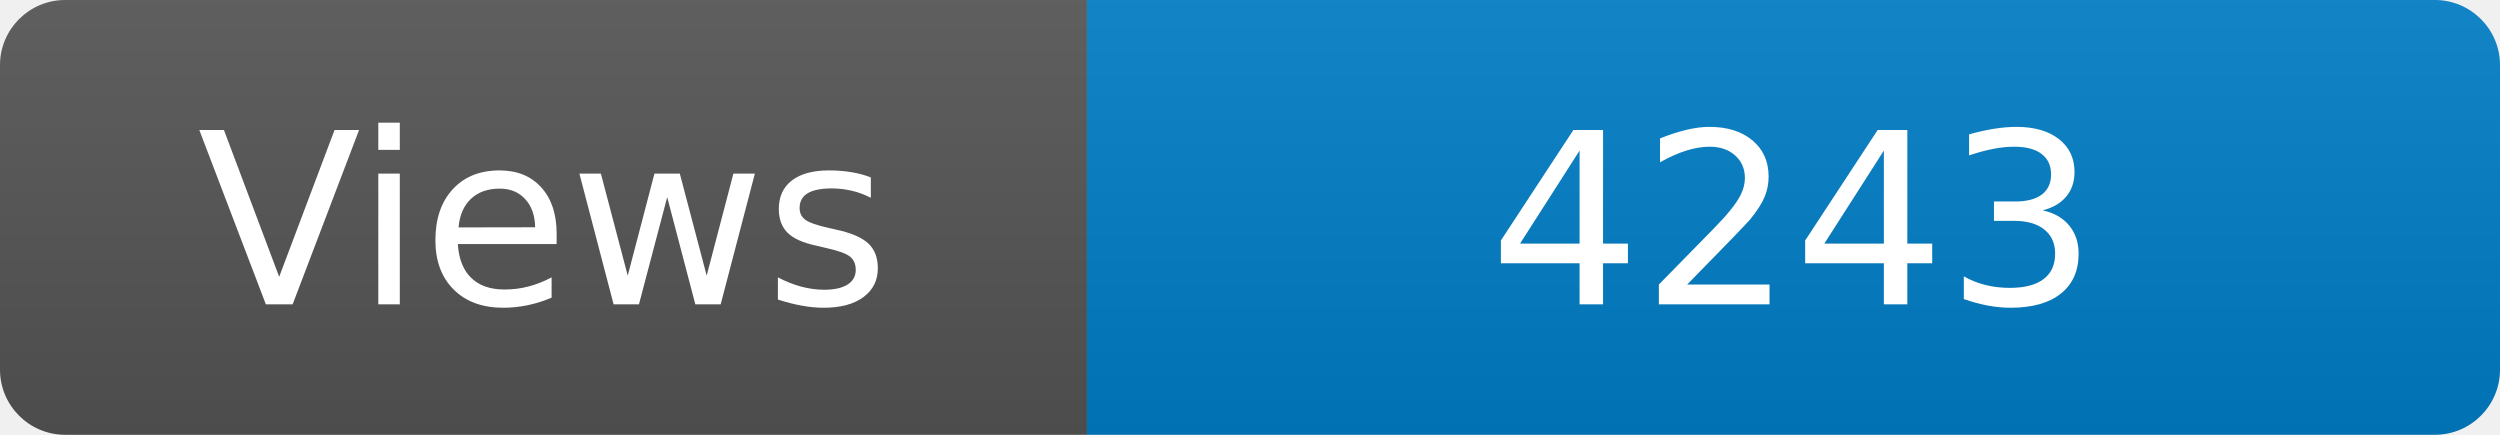
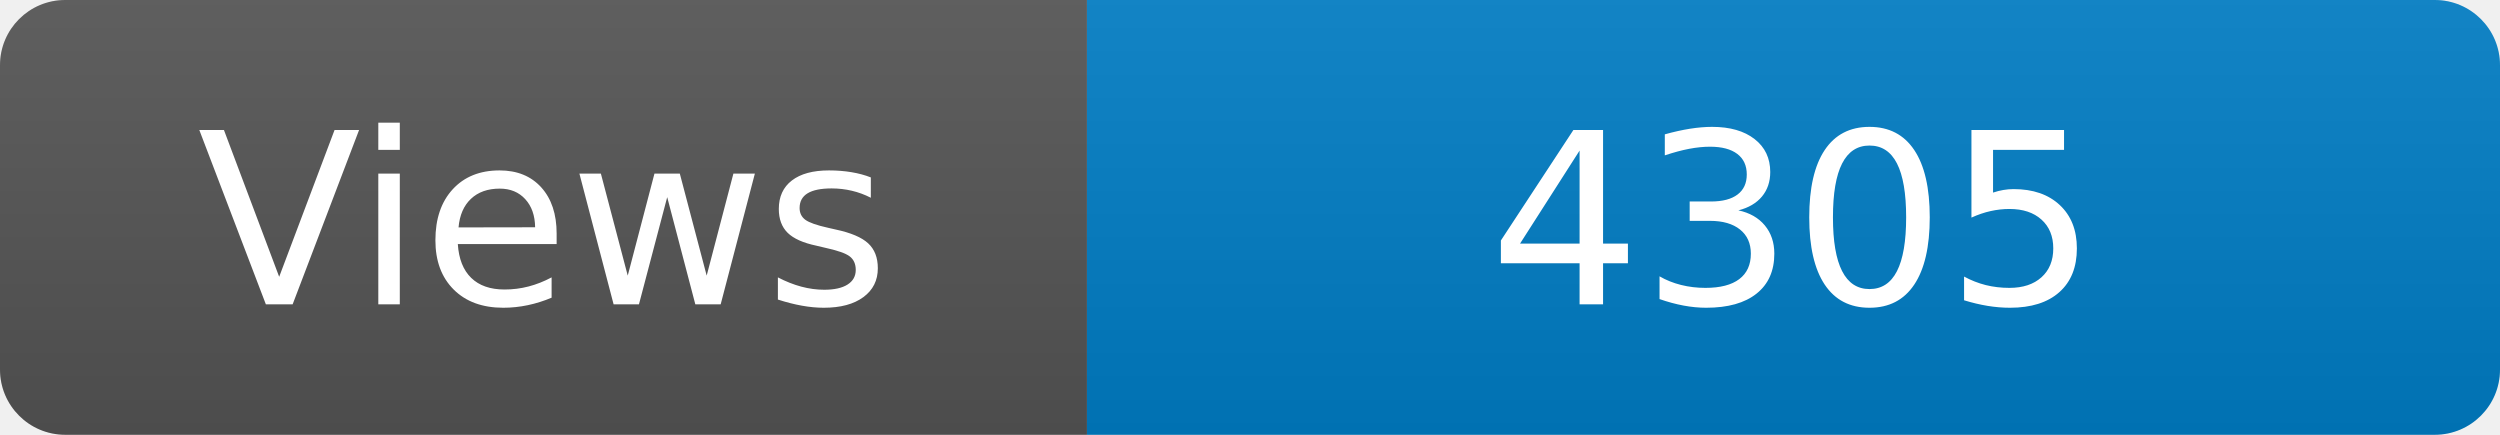
<svg xmlns="http://www.w3.org/2000/svg" width="115" height="20" role="img" aria-label="Maintained?: yes">
  <linearGradient id="s" x2="0" y2="100%">
    <stop offset="0" stop-color="#bbb" stop-opacity=".1" />
    <stop offset="1" stop-opacity=".1" />
  </linearGradient>
  <clipPath id="r">
    <rect width="115" height="20" rx="3" fill="#fff" />
  </clipPath>
  <g clip-path="url(#r)">
    <rect width="50" height="20" fill="#555" />
    <rect x="50" width="160" height="20" fill="#007ec6" />
    <rect width="115" height="20" fill="url(#s)" />
  </g>
  <g fill="#fff" text-anchor="middle" font-family="Verdana,Geneva,DejaVu Sans,sans-serif" font-size="110">
    <text x="250" y="140" transform="scale(.1)" fill="#fff">Views</text>
-     <text x="825" y="140" transform="scale(.1)" fill="#fff">4243</text>
+     <text x="825" y="140" transform="scale(.1)" fill="#fff">4305</text>
  </g>
</svg>
